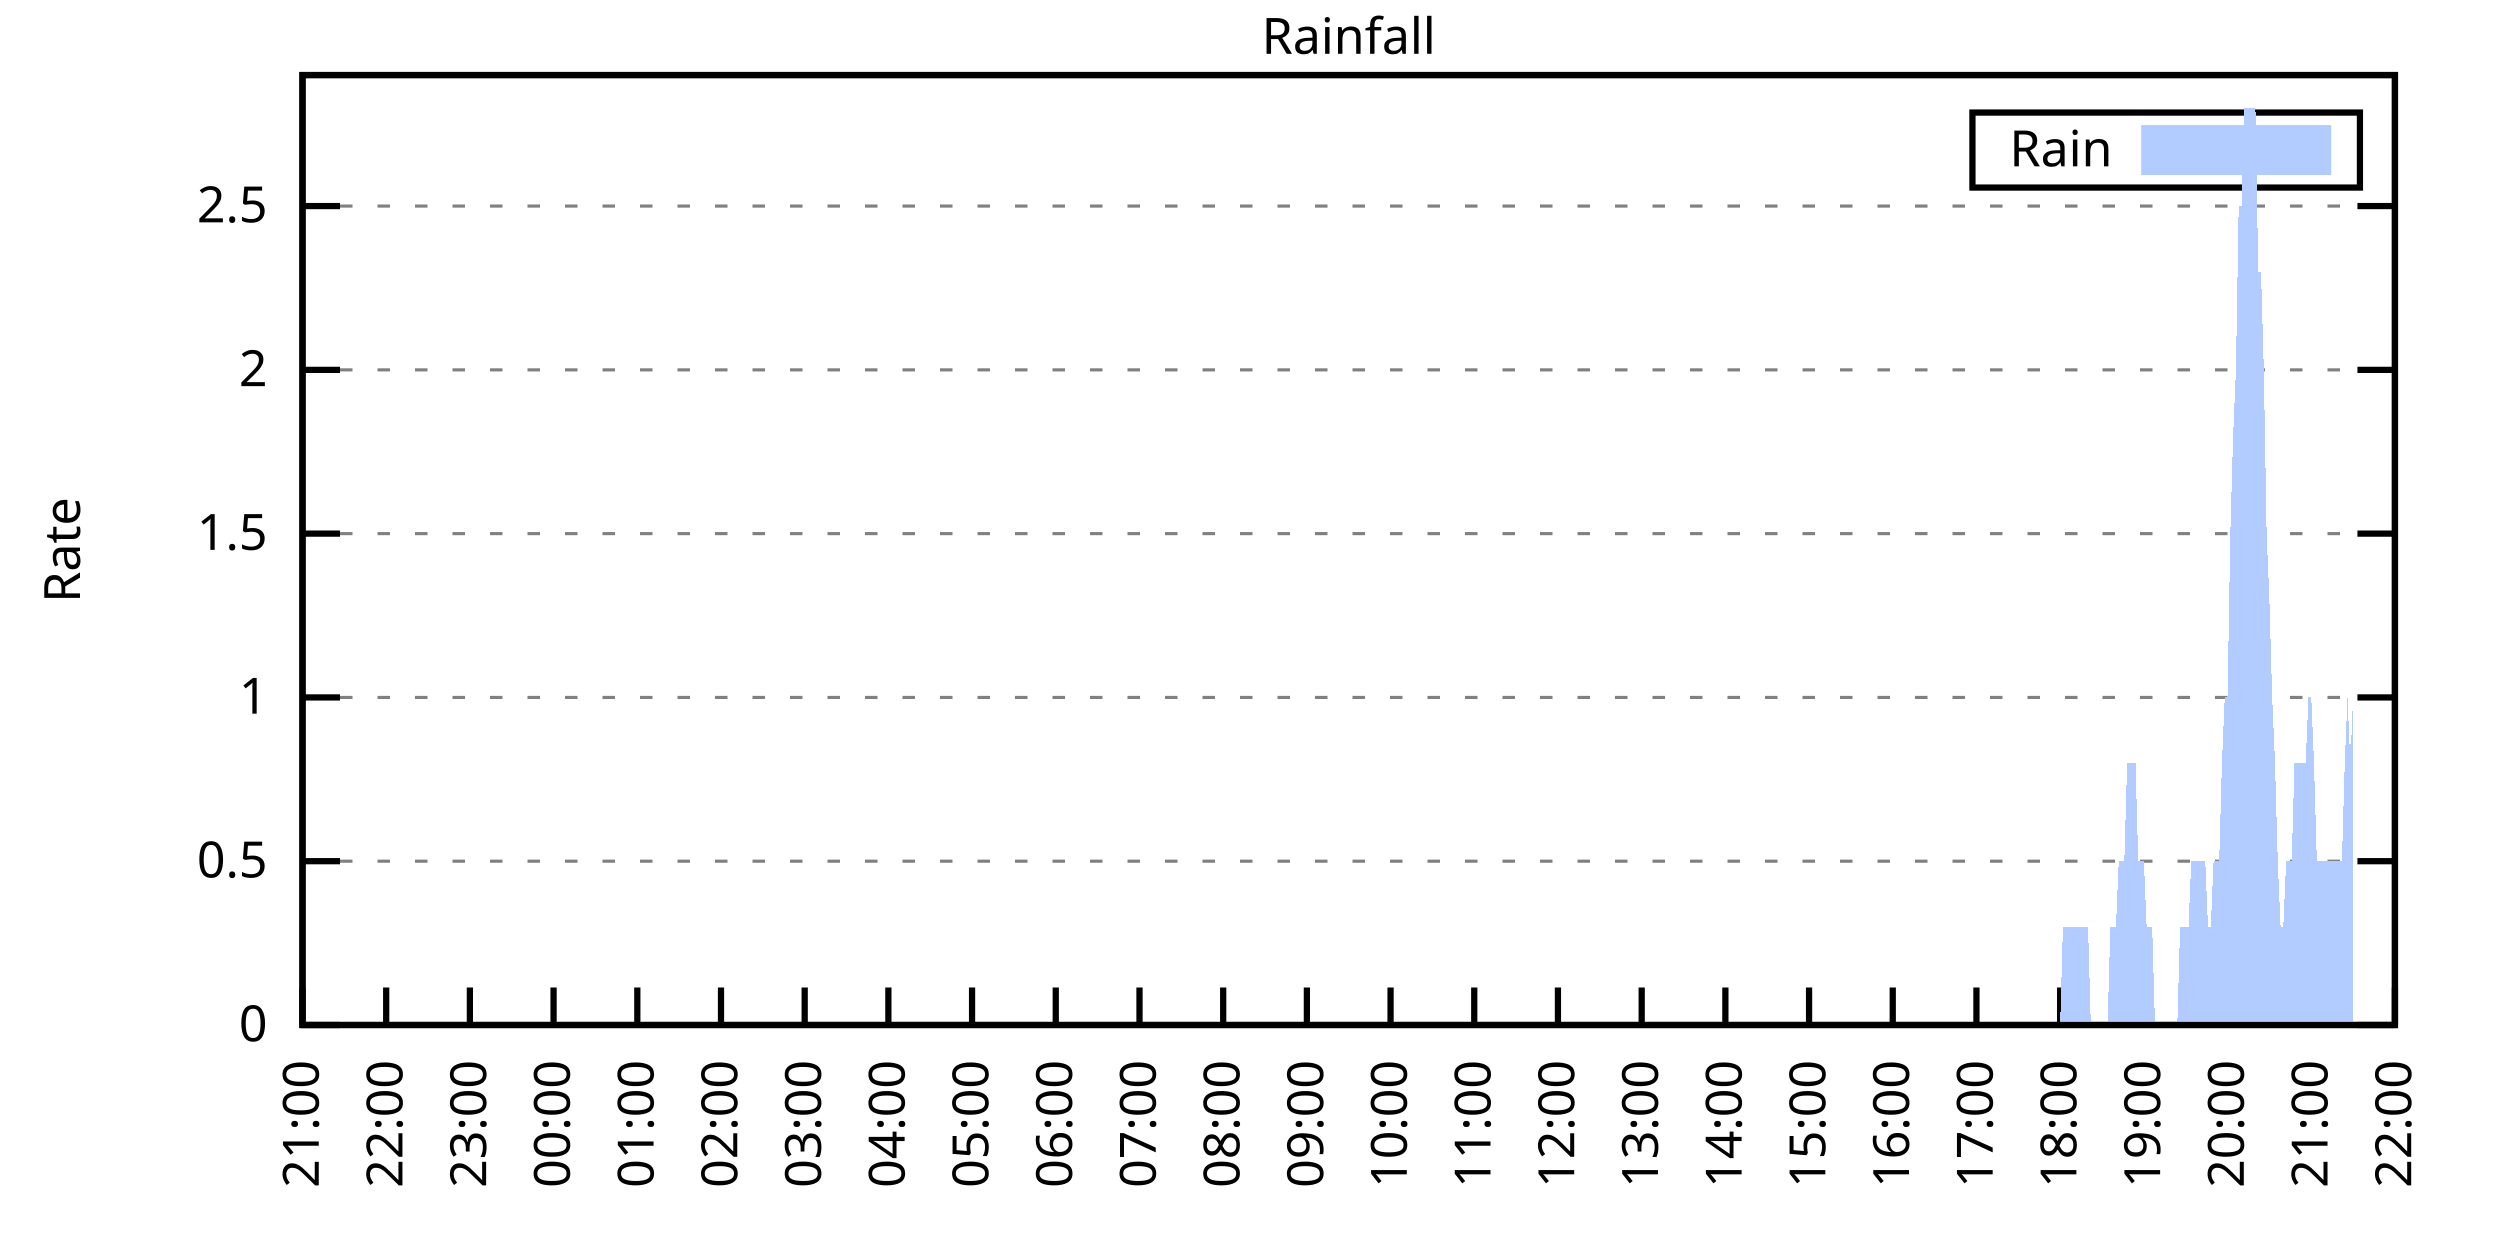
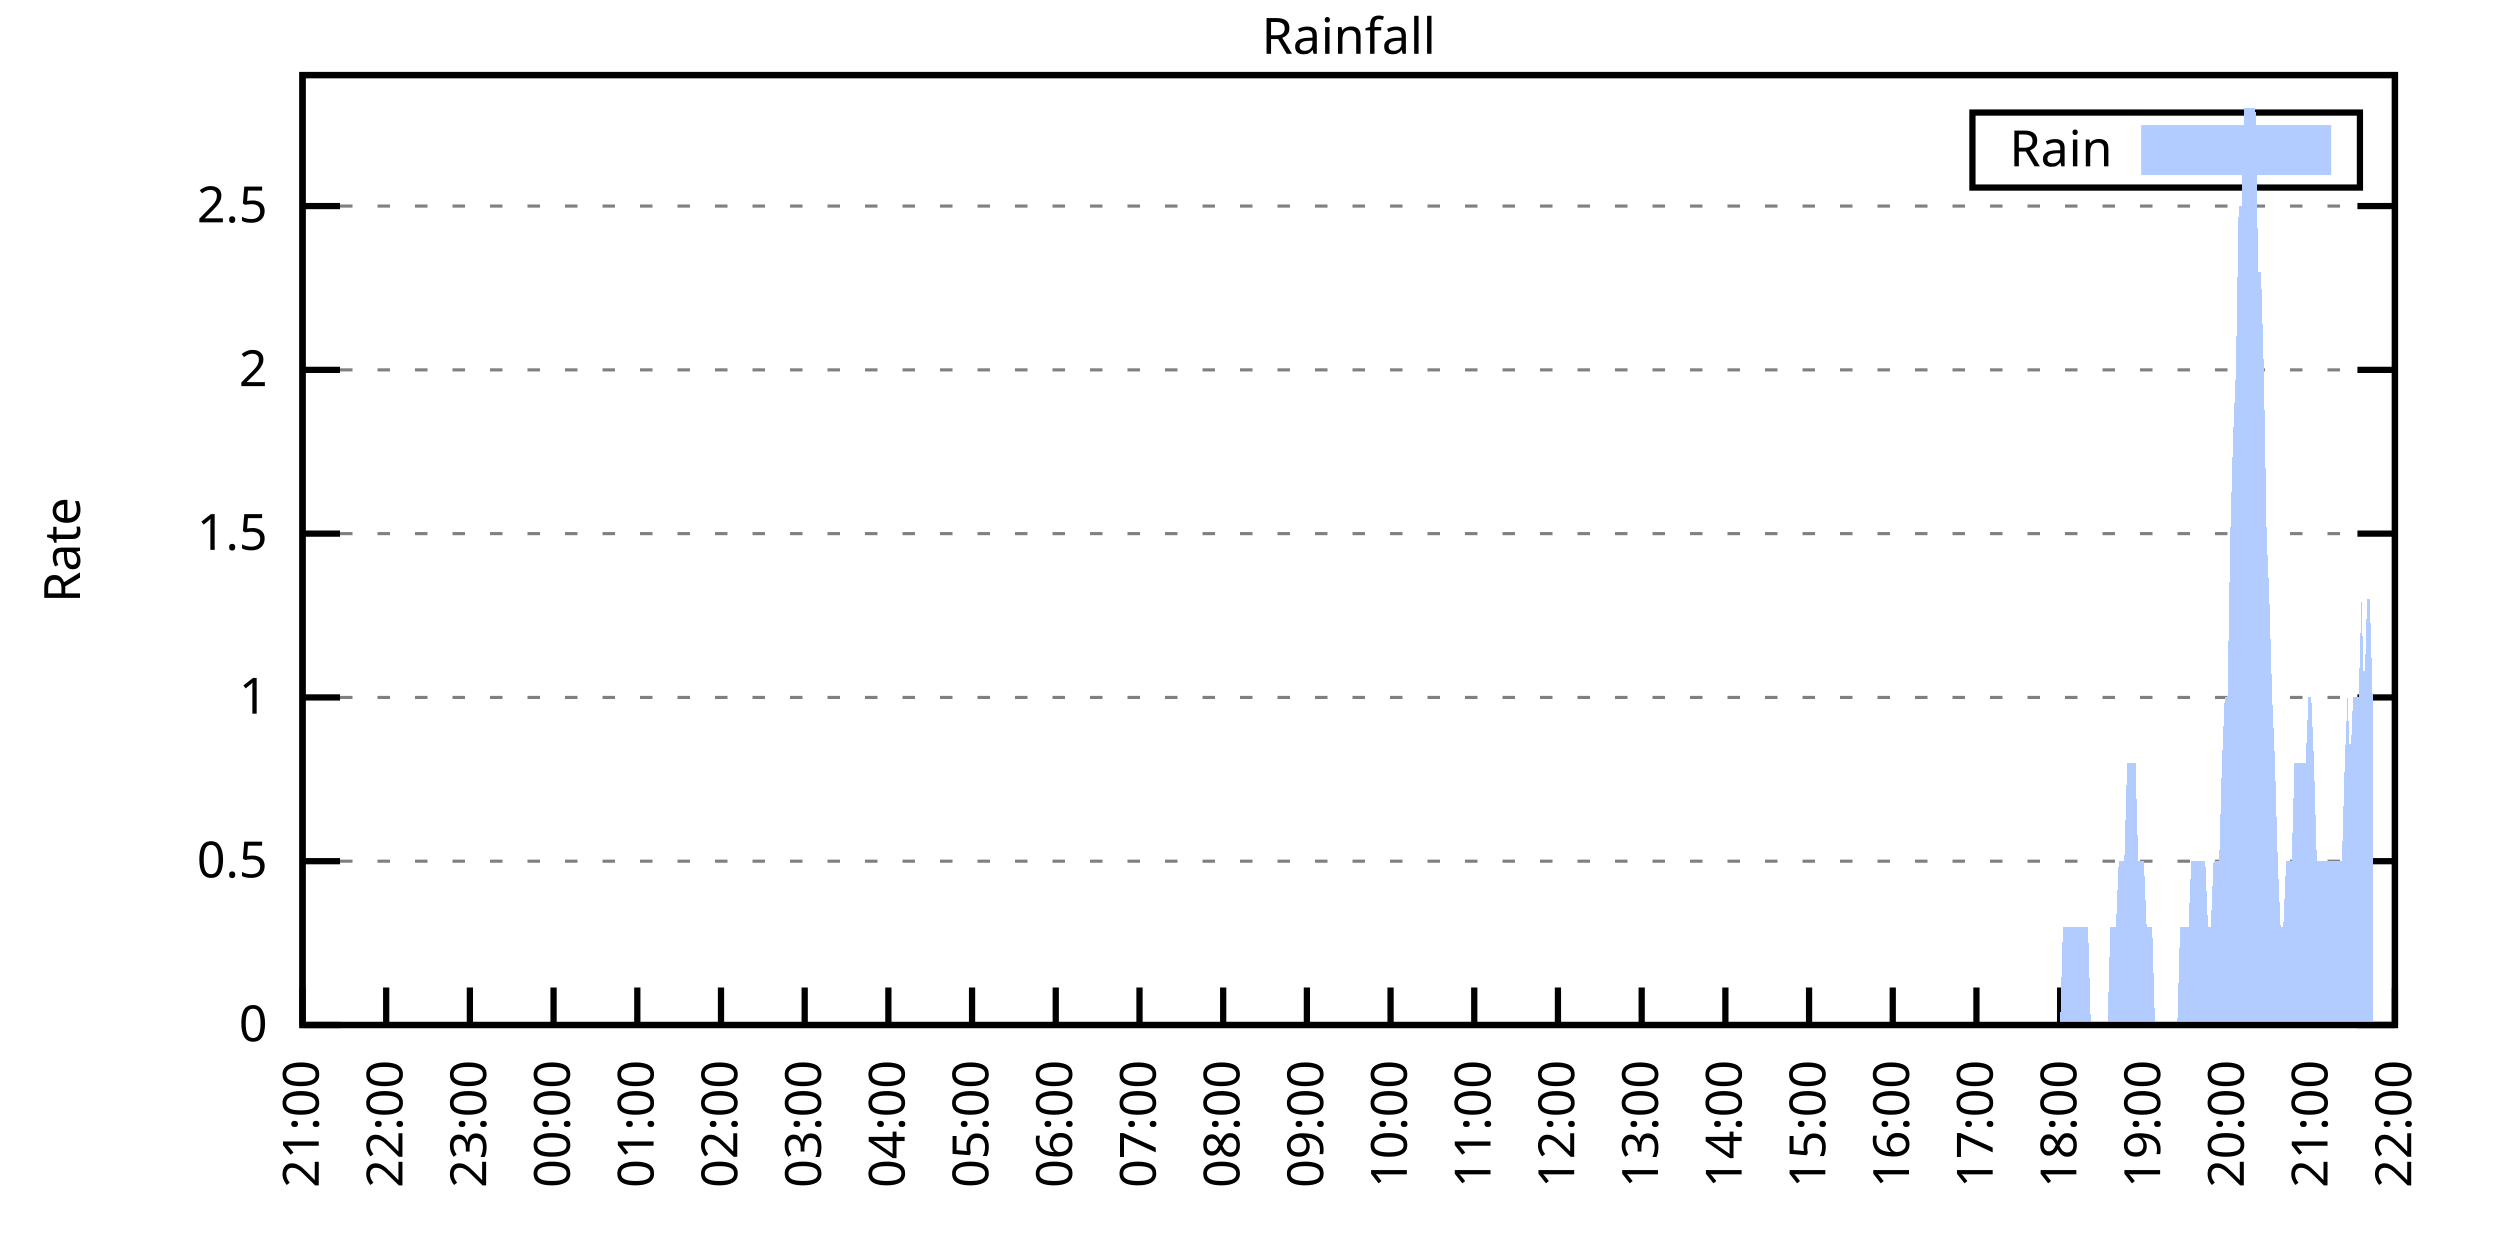
<svg xmlns="http://www.w3.org/2000/svg" xmlns:xlink="http://www.w3.org/1999/xlink" width="400" height="200" viewBox="0 0 400 200">
  <g id="gnuplot_canvas">
    <rect x="0" y="0" width="400" height="200" fill="none" />
    <defs>
      <circle id="gpDot" r="0.5" stroke-width="0.5" stroke="currentColor" />
      <path id="gpPt0" stroke-width="0.333" stroke="currentColor" d="M-1,0 h2 M0,-1 v2" />
      <path id="gpPt1" stroke-width="0.333" stroke="currentColor" d="M-1,-1 L1,1 M1,-1 L-1,1" />
      <path id="gpPt2" stroke-width="0.333" stroke="currentColor" d="M-1,0 L1,0 M0,-1 L0,1 M-1,-1 L1,1 M-1,1 L1,-1" />
      <rect id="gpPt3" stroke-width="0.333" stroke="currentColor" x="-1" y="-1" width="2" height="2" />
      <rect id="gpPt4" stroke-width="0.333" stroke="currentColor" fill="currentColor" x="-1" y="-1" width="2" height="2" />
      <circle id="gpPt5" stroke-width="0.333" stroke="currentColor" cx="0" cy="0" r="1" />
      <use xlink:href="#gpPt5" id="gpPt6" fill="currentColor" stroke="none" />
      <path id="gpPt7" stroke-width="0.333" stroke="currentColor" d="M0,-1.33 L-1.33,0.67 L1.33,0.67 z" />
      <use xlink:href="#gpPt7" id="gpPt8" fill="currentColor" stroke="none" />
      <use xlink:href="#gpPt7" id="gpPt9" stroke="currentColor" transform="rotate(180)" />
      <use xlink:href="#gpPt9" id="gpPt10" fill="currentColor" stroke="none" />
      <use xlink:href="#gpPt3" id="gpPt11" stroke="currentColor" transform="rotate(45)" />
      <use xlink:href="#gpPt11" id="gpPt12" fill="currentColor" stroke="none" />
      <path id="gpPt13" stroke-width="0.333" stroke="currentColor" d="M0,1.330 L1.265,0.411 L0.782,-1.067 L-0.782,-1.076 L-1.265,0.411 z" />
      <use xlink:href="#gpPt13" id="gpPt14" fill="currentColor" stroke="none" />
      <filter id="textbox" filterUnits="objectBoundingBox" x="0" y="0" height="1" width="1">
        <feFlood flood-color="white" flood-opacity="1" result="bgnd" />
        <feComposite in="SourceGraphic" in2="bgnd" operator="atop" />
      </filter>
      <filter id="greybox" filterUnits="objectBoundingBox" x="0" y="0" height="1" width="1">
        <feFlood flood-color="lightgrey" flood-opacity="1" result="grey" />
        <feComposite in="SourceGraphic" in2="grey" operator="atop" />
      </filter>
    </defs>
    <g fill="none" color="white" stroke="currentColor" stroke-width="1.00" stroke-linecap="butt" stroke-linejoin="miter">
</g>
    <g fill="none" color="black" stroke="currentColor" stroke-width="1.00" stroke-linecap="butt" stroke-linejoin="miter">
      <g stroke="none" shape-rendering="crispEdges">
        <polygon fill="rgb(255, 255, 255)" points="48.40,164.00 383.18,164.00 383.18,12.02 48.40,12.02 " />
      </g>
    </g>
    <g fill="none" color="black" stroke="currentColor" stroke-width="1.00" stroke-linecap="butt" stroke-linejoin="miter">
</g>
    <g fill="none" color="black" stroke="black" stroke-width="0.50" stroke-linecap="butt" stroke-linejoin="miter">
</g>
    <g fill="none" color="gray" stroke="currentColor" stroke-width="0.50" stroke-linecap="butt" stroke-linejoin="miter">
      <path stroke="gray" stroke-dasharray="2,4" class="gridline" d="M48.40,164.00 L383.19,164.00  " />
    </g>
    <g fill="none" color="gray" stroke="gray" stroke-width="1.00" stroke-linecap="butt" stroke-linejoin="miter">
</g>
    <g fill="none" color="black" stroke="currentColor" stroke-width="1.00" stroke-linecap="butt" stroke-linejoin="miter">
      <path stroke="black" d="M48.40,164.00 L54.40,164.00 M383.19,164.00 L377.19,164.00  " />
      <g transform="translate(42.80,166.60)" stroke="none" fill="black" font-family="Sans" font-size="8.00" text-anchor="end">
        <text>
          <tspan font-family="Sans"> 0</tspan>
        </text>
      </g>
    </g>
    <g fill="none" color="black" stroke="currentColor" stroke-width="1.00" stroke-linecap="butt" stroke-linejoin="miter">
</g>
    <g fill="none" color="black" stroke="black" stroke-width="0.50" stroke-linecap="butt" stroke-linejoin="miter">
</g>
    <g fill="none" color="gray" stroke="currentColor" stroke-width="0.50" stroke-linecap="butt" stroke-linejoin="miter">
      <path stroke="gray" stroke-dasharray="2,4" class="gridline" d="M48.40,137.79 L383.19,137.79  " />
    </g>
    <g fill="none" color="gray" stroke="gray" stroke-width="1.00" stroke-linecap="butt" stroke-linejoin="miter">
</g>
    <g fill="none" color="black" stroke="currentColor" stroke-width="1.00" stroke-linecap="butt" stroke-linejoin="miter">
      <path stroke="black" d="M48.40,137.79 L54.40,137.79 M383.19,137.79 L377.19,137.79  " />
      <g transform="translate(42.80,140.39)" stroke="none" fill="black" font-family="Sans" font-size="8.00" text-anchor="end">
        <text>
          <tspan font-family="Sans"> 0.5</tspan>
        </text>
      </g>
    </g>
    <g fill="none" color="black" stroke="currentColor" stroke-width="1.00" stroke-linecap="butt" stroke-linejoin="miter">
</g>
    <g fill="none" color="black" stroke="black" stroke-width="0.50" stroke-linecap="butt" stroke-linejoin="miter">
</g>
    <g fill="none" color="gray" stroke="currentColor" stroke-width="0.50" stroke-linecap="butt" stroke-linejoin="miter">
      <path stroke="gray" stroke-dasharray="2,4" class="gridline" d="M48.40,111.59 L383.19,111.59  " />
    </g>
    <g fill="none" color="gray" stroke="gray" stroke-width="1.00" stroke-linecap="butt" stroke-linejoin="miter">
</g>
    <g fill="none" color="black" stroke="currentColor" stroke-width="1.00" stroke-linecap="butt" stroke-linejoin="miter">
      <path stroke="black" d="M48.40,111.59 L54.40,111.59 M383.19,111.59 L377.19,111.59  " />
      <g transform="translate(42.80,114.19)" stroke="none" fill="black" font-family="Sans" font-size="8.00" text-anchor="end">
        <text>
          <tspan font-family="Sans"> 1</tspan>
        </text>
      </g>
    </g>
    <g fill="none" color="black" stroke="currentColor" stroke-width="1.00" stroke-linecap="butt" stroke-linejoin="miter">
</g>
    <g fill="none" color="black" stroke="black" stroke-width="0.50" stroke-linecap="butt" stroke-linejoin="miter">
</g>
    <g fill="none" color="gray" stroke="currentColor" stroke-width="0.50" stroke-linecap="butt" stroke-linejoin="miter">
      <path stroke="gray" stroke-dasharray="2,4" class="gridline" d="M48.40,85.38 L383.19,85.38  " />
    </g>
    <g fill="none" color="gray" stroke="gray" stroke-width="1.00" stroke-linecap="butt" stroke-linejoin="miter">
</g>
    <g fill="none" color="black" stroke="currentColor" stroke-width="1.00" stroke-linecap="butt" stroke-linejoin="miter">
      <path stroke="black" d="M48.40,85.38 L54.40,85.38 M383.19,85.38 L377.19,85.38  " />
      <g transform="translate(42.80,87.98)" stroke="none" fill="black" font-family="Sans" font-size="8.00" text-anchor="end">
        <text>
          <tspan font-family="Sans"> 1.5</tspan>
        </text>
      </g>
    </g>
    <g fill="none" color="black" stroke="currentColor" stroke-width="1.00" stroke-linecap="butt" stroke-linejoin="miter">
</g>
    <g fill="none" color="black" stroke="black" stroke-width="0.50" stroke-linecap="butt" stroke-linejoin="miter">
</g>
    <g fill="none" color="gray" stroke="currentColor" stroke-width="0.50" stroke-linecap="butt" stroke-linejoin="miter">
      <path stroke="gray" stroke-dasharray="2,4" class="gridline" d="M48.40,59.18 L383.19,59.18  " />
    </g>
    <g fill="none" color="gray" stroke="gray" stroke-width="1.00" stroke-linecap="butt" stroke-linejoin="miter">
</g>
    <g fill="none" color="black" stroke="currentColor" stroke-width="1.00" stroke-linecap="butt" stroke-linejoin="miter">
      <path stroke="black" d="M48.40,59.18 L54.40,59.18 M383.19,59.18 L377.19,59.18  " />
      <g transform="translate(42.80,61.78)" stroke="none" fill="black" font-family="Sans" font-size="8.00" text-anchor="end">
        <text>
          <tspan font-family="Sans"> 2</tspan>
        </text>
      </g>
    </g>
    <g fill="none" color="black" stroke="currentColor" stroke-width="1.00" stroke-linecap="butt" stroke-linejoin="miter">
</g>
    <g fill="none" color="black" stroke="black" stroke-width="0.50" stroke-linecap="butt" stroke-linejoin="miter">
</g>
    <g fill="none" color="gray" stroke="currentColor" stroke-width="0.50" stroke-linecap="butt" stroke-linejoin="miter">
      <path stroke="gray" stroke-dasharray="2,4" class="gridline" d="M48.40,32.97 L383.19,32.97  " />
    </g>
    <g fill="none" color="gray" stroke="gray" stroke-width="1.00" stroke-linecap="butt" stroke-linejoin="miter">
</g>
    <g fill="none" color="black" stroke="currentColor" stroke-width="1.00" stroke-linecap="butt" stroke-linejoin="miter">
      <path stroke="black" d="M48.40,32.97 L54.40,32.97 M383.19,32.97 L377.19,32.97  " />
      <g transform="translate(42.80,35.57)" stroke="none" fill="black" font-family="Sans" font-size="8.00" text-anchor="end">
        <text>
          <tspan font-family="Sans"> 2.5</tspan>
        </text>
      </g>
    </g>
    <g fill="none" color="black" stroke="currentColor" stroke-width="1.00" stroke-linecap="butt" stroke-linejoin="miter">
      <path stroke="black" d="M48.40,164.00 L48.40,158.00  " />
      <g transform="translate(51.00,169.60) rotate(270.00)" stroke="none" fill="black" font-family="Sans" font-size="8.00" text-anchor="end">
        <text>
          <tspan font-family="Sans">21:00</tspan>
        </text>
      </g>
    </g>
    <g fill="none" color="black" stroke="currentColor" stroke-width="1.00" stroke-linecap="butt" stroke-linejoin="miter">
      <path stroke="black" d="M61.79,164.00 L61.79,158.00  " />
      <g transform="translate(64.39,169.60) rotate(270.00)" stroke="none" fill="black" font-family="Sans" font-size="8.00" text-anchor="end">
        <text>
          <tspan font-family="Sans">22:00</tspan>
        </text>
      </g>
    </g>
    <g fill="none" color="black" stroke="currentColor" stroke-width="1.00" stroke-linecap="butt" stroke-linejoin="miter">
      <path stroke="black" d="M75.18,164.00 L75.18,158.00  " />
      <g transform="translate(77.78,169.60) rotate(270.00)" stroke="none" fill="black" font-family="Sans" font-size="8.00" text-anchor="end">
        <text>
          <tspan font-family="Sans">23:00</tspan>
        </text>
      </g>
    </g>
    <g fill="none" color="black" stroke="currentColor" stroke-width="1.00" stroke-linecap="butt" stroke-linejoin="miter">
      <path stroke="black" d="M88.57,164.00 L88.57,158.00  " />
      <g transform="translate(91.17,169.60) rotate(270.00)" stroke="none" fill="black" font-family="Sans" font-size="8.00" text-anchor="end">
        <text>
          <tspan font-family="Sans">00:00</tspan>
        </text>
      </g>
    </g>
    <g fill="none" color="black" stroke="currentColor" stroke-width="1.00" stroke-linecap="butt" stroke-linejoin="miter">
      <path stroke="black" d="M101.97,164.00 L101.97,158.00  " />
      <g transform="translate(104.57,169.60) rotate(270.00)" stroke="none" fill="black" font-family="Sans" font-size="8.00" text-anchor="end">
        <text>
          <tspan font-family="Sans">01:00</tspan>
        </text>
      </g>
    </g>
    <g fill="none" color="black" stroke="currentColor" stroke-width="1.00" stroke-linecap="butt" stroke-linejoin="miter">
      <path stroke="black" d="M115.36,164.00 L115.36,158.00  " />
      <g transform="translate(117.96,169.60) rotate(270.00)" stroke="none" fill="black" font-family="Sans" font-size="8.00" text-anchor="end">
        <text>
          <tspan font-family="Sans">02:00</tspan>
        </text>
      </g>
    </g>
    <g fill="none" color="black" stroke="currentColor" stroke-width="1.00" stroke-linecap="butt" stroke-linejoin="miter">
      <path stroke="black" d="M128.75,164.00 L128.75,158.00  " />
      <g transform="translate(131.35,169.60) rotate(270.00)" stroke="none" fill="black" font-family="Sans" font-size="8.00" text-anchor="end">
        <text>
          <tspan font-family="Sans">03:00</tspan>
        </text>
      </g>
    </g>
    <g fill="none" color="black" stroke="currentColor" stroke-width="1.00" stroke-linecap="butt" stroke-linejoin="miter">
      <path stroke="black" d="M142.14,164.00 L142.14,158.00  " />
      <g transform="translate(144.74,169.60) rotate(270.00)" stroke="none" fill="black" font-family="Sans" font-size="8.00" text-anchor="end">
        <text>
          <tspan font-family="Sans">04:00</tspan>
        </text>
      </g>
    </g>
    <g fill="none" color="black" stroke="currentColor" stroke-width="1.00" stroke-linecap="butt" stroke-linejoin="miter">
      <path stroke="black" d="M155.53,164.00 L155.53,158.00  " />
      <g transform="translate(158.13,169.60) rotate(270.00)" stroke="none" fill="black" font-family="Sans" font-size="8.00" text-anchor="end">
        <text>
          <tspan font-family="Sans">05:00</tspan>
        </text>
      </g>
    </g>
    <g fill="none" color="black" stroke="currentColor" stroke-width="1.00" stroke-linecap="butt" stroke-linejoin="miter">
      <path stroke="black" d="M168.92,164.00 L168.92,158.00  " />
      <g transform="translate(171.52,169.60) rotate(270.00)" stroke="none" fill="black" font-family="Sans" font-size="8.00" text-anchor="end">
        <text>
          <tspan font-family="Sans">06:00</tspan>
        </text>
      </g>
    </g>
    <g fill="none" color="black" stroke="currentColor" stroke-width="1.00" stroke-linecap="butt" stroke-linejoin="miter">
      <path stroke="black" d="M182.32,164.00 L182.32,158.00  " />
      <g transform="translate(184.92,169.60) rotate(270.00)" stroke="none" fill="black" font-family="Sans" font-size="8.00" text-anchor="end">
        <text>
          <tspan font-family="Sans">07:00</tspan>
        </text>
      </g>
    </g>
    <g fill="none" color="black" stroke="currentColor" stroke-width="1.00" stroke-linecap="butt" stroke-linejoin="miter">
      <path stroke="black" d="M195.71,164.00 L195.71,158.00  " />
      <g transform="translate(198.31,169.60) rotate(270.00)" stroke="none" fill="black" font-family="Sans" font-size="8.00" text-anchor="end">
        <text>
          <tspan font-family="Sans">08:00</tspan>
        </text>
      </g>
    </g>
    <g fill="none" color="black" stroke="currentColor" stroke-width="1.00" stroke-linecap="butt" stroke-linejoin="miter">
      <path stroke="black" d="M209.10,164.00 L209.10,158.00  " />
      <g transform="translate(211.70,169.60) rotate(270.00)" stroke="none" fill="black" font-family="Sans" font-size="8.00" text-anchor="end">
        <text>
          <tspan font-family="Sans">09:00</tspan>
        </text>
      </g>
    </g>
    <g fill="none" color="black" stroke="currentColor" stroke-width="1.00" stroke-linecap="butt" stroke-linejoin="miter">
      <path stroke="black" d="M222.49,164.00 L222.49,158.00  " />
      <g transform="translate(225.09,169.60) rotate(270.00)" stroke="none" fill="black" font-family="Sans" font-size="8.00" text-anchor="end">
        <text>
          <tspan font-family="Sans">10:00</tspan>
        </text>
      </g>
    </g>
    <g fill="none" color="black" stroke="currentColor" stroke-width="1.00" stroke-linecap="butt" stroke-linejoin="miter">
      <path stroke="black" d="M235.88,164.00 L235.88,158.00  " />
      <g transform="translate(238.48,169.60) rotate(270.00)" stroke="none" fill="black" font-family="Sans" font-size="8.00" text-anchor="end">
        <text>
          <tspan font-family="Sans">11:00</tspan>
        </text>
      </g>
    </g>
    <g fill="none" color="black" stroke="currentColor" stroke-width="1.00" stroke-linecap="butt" stroke-linejoin="miter">
      <path stroke="black" d="M249.27,164.00 L249.27,158.00  " />
      <g transform="translate(251.87,169.60) rotate(270.00)" stroke="none" fill="black" font-family="Sans" font-size="8.00" text-anchor="end">
        <text>
          <tspan font-family="Sans">12:00</tspan>
        </text>
      </g>
    </g>
    <g fill="none" color="black" stroke="currentColor" stroke-width="1.00" stroke-linecap="butt" stroke-linejoin="miter">
      <path stroke="black" d="M262.67,164.00 L262.67,158.00  " />
      <g transform="translate(265.27,169.60) rotate(270.00)" stroke="none" fill="black" font-family="Sans" font-size="8.00" text-anchor="end">
        <text>
          <tspan font-family="Sans">13:00</tspan>
        </text>
      </g>
    </g>
    <g fill="none" color="black" stroke="currentColor" stroke-width="1.00" stroke-linecap="butt" stroke-linejoin="miter">
      <path stroke="black" d="M276.06,164.00 L276.06,158.00  " />
      <g transform="translate(278.66,169.60) rotate(270.00)" stroke="none" fill="black" font-family="Sans" font-size="8.00" text-anchor="end">
        <text>
          <tspan font-family="Sans">14:00</tspan>
        </text>
      </g>
    </g>
    <g fill="none" color="black" stroke="currentColor" stroke-width="1.00" stroke-linecap="butt" stroke-linejoin="miter">
      <path stroke="black" d="M289.45,164.00 L289.45,158.00  " />
      <g transform="translate(292.05,169.60) rotate(270.00)" stroke="none" fill="black" font-family="Sans" font-size="8.00" text-anchor="end">
        <text>
          <tspan font-family="Sans">15:00</tspan>
        </text>
      </g>
    </g>
    <g fill="none" color="black" stroke="currentColor" stroke-width="1.00" stroke-linecap="butt" stroke-linejoin="miter">
      <path stroke="black" d="M302.84,164.00 L302.84,158.00  " />
      <g transform="translate(305.44,169.60) rotate(270.00)" stroke="none" fill="black" font-family="Sans" font-size="8.00" text-anchor="end">
        <text>
          <tspan font-family="Sans">16:00</tspan>
        </text>
      </g>
    </g>
    <g fill="none" color="black" stroke="currentColor" stroke-width="1.00" stroke-linecap="butt" stroke-linejoin="miter">
      <path stroke="black" d="M316.23,164.00 L316.23,158.00  " />
      <g transform="translate(318.83,169.60) rotate(270.00)" stroke="none" fill="black" font-family="Sans" font-size="8.00" text-anchor="end">
        <text>
          <tspan font-family="Sans">17:00</tspan>
        </text>
      </g>
    </g>
    <g fill="none" color="black" stroke="currentColor" stroke-width="1.00" stroke-linecap="butt" stroke-linejoin="miter">
      <path stroke="black" d="M329.62,164.00 L329.62,158.00  " />
      <g transform="translate(332.22,169.60) rotate(270.00)" stroke="none" fill="black" font-family="Sans" font-size="8.00" text-anchor="end">
        <text>
          <tspan font-family="Sans">18:00</tspan>
        </text>
      </g>
    </g>
    <g fill="none" color="black" stroke="currentColor" stroke-width="1.00" stroke-linecap="butt" stroke-linejoin="miter">
      <path stroke="black" d="M343.02,164.00 L343.02,158.00  " />
      <g transform="translate(345.62,169.60) rotate(270.00)" stroke="none" fill="black" font-family="Sans" font-size="8.00" text-anchor="end">
        <text>
          <tspan font-family="Sans">19:00</tspan>
        </text>
      </g>
    </g>
    <g fill="none" color="black" stroke="currentColor" stroke-width="1.00" stroke-linecap="butt" stroke-linejoin="miter">
      <path stroke="black" d="M356.41,164.00 L356.41,158.00  " />
      <g transform="translate(359.01,169.60) rotate(270.00)" stroke="none" fill="black" font-family="Sans" font-size="8.00" text-anchor="end">
        <text>
          <tspan font-family="Sans">20:00</tspan>
        </text>
      </g>
    </g>
    <g fill="none" color="black" stroke="currentColor" stroke-width="1.00" stroke-linecap="butt" stroke-linejoin="miter">
      <path stroke="black" d="M369.80,164.00 L369.80,158.00  " />
      <g transform="translate(372.40,169.60) rotate(270.00)" stroke="none" fill="black" font-family="Sans" font-size="8.00" text-anchor="end">
        <text>
          <tspan font-family="Sans">21:00</tspan>
        </text>
      </g>
    </g>
    <g fill="none" color="black" stroke="currentColor" stroke-width="1.00" stroke-linecap="butt" stroke-linejoin="miter">
      <path stroke="black" d="M383.19,164.00 L383.19,158.00  " />
      <g transform="translate(385.79,169.60) rotate(270.00)" stroke="none" fill="black" font-family="Sans" font-size="8.00" text-anchor="end">
        <text>
          <tspan font-family="Sans">22:00</tspan>
        </text>
      </g>
    </g>
    <g fill="none" color="black" stroke="currentColor" stroke-width="1.00" stroke-linecap="butt" stroke-linejoin="miter">
</g>
    <g fill="none" color="black" stroke="currentColor" stroke-width="1.00" stroke-linecap="butt" stroke-linejoin="miter">
      <path stroke="black" d="M48.40,12.01 L48.40,164.00 L383.19,164.00 L383.19,12.01 L48.40,12.01 Z  " />
    </g>
    <g fill="none" color="black" stroke="currentColor" stroke-width="1.00" stroke-linecap="butt" stroke-linejoin="miter">
</g>
    <g fill="none" color="black" stroke="currentColor" stroke-width="1.00" stroke-linecap="butt" stroke-linejoin="miter">
      <path stroke="black" d="M315.59,30.01 L315.59,18.01 L377.59,18.01 L377.59,30.01 L315.59,30.01 Z  " />
    </g>
    <g id="Rainfall_plot_1">
      <g fill="none" color="white" stroke="black" stroke-width="2.00" stroke-linecap="butt" stroke-linejoin="miter">
</g>
      <g fill="none" color="black" stroke="currentColor" stroke-width="2.00" stroke-linecap="butt" stroke-linejoin="miter">
        <g transform="translate(337.99,26.61)" stroke="none" fill="black" font-family="Sans" font-size="8.00" text-anchor="end">
          <text>
            <tspan font-family="Sans">Rain</tspan>
          </text>
        </g>
      </g>
      <g fill="none" color="black" stroke="currentColor" stroke-width="2.00" stroke-linecap="butt" stroke-linejoin="miter">
        <g stroke="none" shape-rendering="crispEdges">
          <polygon fill="rgb(178, 204, 255)" points="343.59,27.01 371.99,27.01 371.99,21.01 343.59,21.01 " />
        </g>
        <path stroke="rgb(178, 204, 255)" d="M343.59,27.01 L371.99,27.01 L371.99,21.01 L343.59,21.01 L343.59,27.01 Z  " />
      </g>
      <g fill="none" color="black" stroke="currentColor" stroke-width="2.00" stroke-linecap="butt" stroke-linejoin="miter">
        <g stroke="none" shape-rendering="crispEdges">
-           <polygon fill="rgb(178, 204, 255)" points="55.54,164.00 55.99,164.00 56.43,164.00 56.88,164.00 57.33,164.00 57.77,164.00 58.22,164.00 58.67,164.00 59.11,164.00 59.56,164.00 60.01,164.00 60.45,164.00 60.90,164.00 61.35,164.00 61.79,164.00 62.24,164.00 62.68,164.00 63.13,164.00 63.58,164.00 64.02,164.00 64.47,164.00 64.92,164.00 65.36,164.00 65.81,164.00 66.26,164.00 66.70,164.00 67.15,164.00 67.59,164.00 68.04,164.00 68.49,164.00 68.93,164.00 69.38,164.00 69.83,164.00 70.27,164.00 70.72,164.00 71.17,164.00 71.61,164.00 72.06,164.00 72.50,164.00 72.95,164.00 73.40,164.00 73.84,164.00 74.29,164.00 74.74,164.00 75.18,164.00 75.63,164.00 76.08,164.00 76.52,164.00 76.97,164.00 77.42,164.00 77.86,164.00 78.31,164.00 78.75,164.00 79.20,164.00 79.65,164.00 80.09,164.00 80.54,164.00 80.99,164.00 81.43,164.00 81.88,164.00 82.33,164.00 82.77,164.00 83.22,164.00 83.66,164.00 84.11,164.00 84.56,164.00 85.00,164.00 85.45,164.00 85.90,164.00 86.34,164.00 86.79,164.00 87.24,164.00 87.68,164.00 88.13,164.00 88.57,164.00 89.02,164.00 89.47,164.00 89.91,164.00 90.36,164.00 90.81,164.00 91.25,164.00 91.70,164.00 92.15,164.00 92.59,164.00 93.04,164.00 93.49,164.00 93.93,164.00 94.38,164.00 94.82,164.00 95.27,164.00 95.72,164.00 96.16,164.00 96.61,164.00 97.06,164.00 97.50,164.00 97.95,164.00 98.40,164.00 98.84,164.00 99.29,164.00 99.73,164.00 100.18,164.00 100.63,164.00 101.07,164.00 101.52,164.00 101.97,164.00 102.41,164.00 102.86,164.00 103.31,164.00 103.75,164.00 104.20,164.00 104.64,164.00 105.09,164.00 105.54,164.00 105.98,164.00 106.43,164.00 106.88,164.00 107.32,164.00 107.77,164.00 108.22,164.00 108.66,164.00 109.11,164.00 109.55,164.00 110.00,164.00 110.45,164.00 110.89,164.00 111.34,164.00 111.79,164.00 112.23,164.00 112.68,164.00 113.13,164.00 113.57,164.00 114.02,164.00 114.47,164.00 114.91,164.00 115.36,164.00 115.80,164.00 116.25,164.00 116.70,164.00 117.14,164.00 117.59,164.00 118.04,164.00 118.48,164.00 118.93,164.00 119.38,164.00 119.82,164.00 120.27,164.00 120.71,164.00 121.16,164.00 121.61,164.00 122.05,164.00 122.50,164.00 122.95,164.00 123.39,164.00 123.84,164.00 124.29,164.00 124.73,164.00 125.18,164.00 125.62,164.00 126.07,164.00 126.52,164.00 126.96,164.00 127.41,164.00 127.86,164.00 128.30,164.00 128.75,164.00 129.20,164.00 129.64,164.00 130.09,164.00 130.54,164.00 130.98,164.00 131.43,164.00 131.87,164.00 132.32,164.00 132.77,164.00 133.21,164.00 133.66,164.00 134.11,164.00 134.55,164.00 135.00,164.00 135.45,164.00 135.89,164.00 136.34,164.00 136.78,164.00 137.23,164.00 137.68,164.00 138.12,164.00 138.57,164.00 139.02,164.00 139.46,164.00 139.91,164.00 140.36,164.00 140.80,164.00 141.25,164.00 141.69,164.00 142.14,164.00 142.59,164.00 143.03,164.00 143.48,164.00 143.93,164.00 144.37,164.00 144.82,164.00 145.27,164.00 145.71,164.00 146.16,164.00 146.61,164.00 147.05,164.00 147.50,164.00 147.94,164.00 148.39,164.00 148.84,164.00 149.28,164.00 149.73,164.00 150.18,164.00 150.62,164.00 151.07,164.00 151.52,164.00 151.96,164.00 152.41,164.00 152.85,164.00 153.30,164.00 153.75,164.00 154.19,164.00 154.64,164.00 155.09,164.00 155.53,164.00 155.98,164.00 156.43,164.00 156.87,164.00 157.32,164.00 157.76,164.00 158.21,164.00 158.66,164.00 159.10,164.00 159.55,164.00 160.00,164.00 160.44,164.00 160.89,164.00 161.34,164.00 161.78,164.00 162.23,164.00 162.67,164.00 163.12,164.00 163.57,164.00 164.01,164.00 164.46,164.00 164.91,164.00 165.35,164.00 165.80,164.00 166.25,164.00 166.69,164.00 167.14,164.00 167.59,164.00 168.03,164.00 168.48,164.00 168.92,164.00 169.37,164.00 169.82,164.00 170.26,164.00 170.71,164.00 171.16,164.00 171.60,164.00 172.05,164.00 172.50,164.00 172.94,164.00 173.39,164.00 173.83,164.00 174.28,164.00 174.73,164.00 175.17,164.00 175.62,164.00 176.07,164.00 176.51,164.00 176.96,164.00 177.41,164.00 177.85,164.00 178.30,164.00 178.74,164.00 179.19,164.00 179.64,164.00 180.08,164.00 180.53,164.00 180.98,164.00 181.42,164.00 181.87,164.00 182.32,164.00 182.76,164.00 183.21,164.00 183.66,164.00 184.10,164.00 184.55,164.00 184.99,164.00 185.44,164.00 185.89,164.00 186.33,164.00 186.78,164.00 187.23,164.00 187.67,164.00 188.12,164.00 188.57,164.00 189.01,164.00 189.46,164.00 189.90,164.00 190.35,164.00 190.80,164.00 191.24,164.00 191.69,164.00 192.14,164.00 192.58,164.00 193.03,164.00 193.48,164.00 193.92,164.00 194.37,164.00 194.81,164.00 195.26,164.00 195.71,164.00 196.15,164.00 196.60,164.00 197.05,164.00 197.49,164.00 197.94,164.00 198.39,164.00 198.83,164.00 199.28,164.00 199.73,164.00 200.17,164.00 200.62,164.00 201.06,164.00 201.51,164.00 201.96,164.00 202.40,164.00 202.85,164.00 203.30,164.00 203.74,164.00 204.19,164.00 204.64,164.00 205.08,164.00 205.53,164.00 205.97,164.00 206.42,164.00 206.87,164.00 207.31,164.00 207.76,164.00 208.21,164.00 208.65,164.00 209.10,164.00 209.55,164.00 209.99,164.00 210.44,164.00 210.88,164.00 211.33,164.00 211.78,164.00 212.22,164.00 212.67,164.00 213.12,164.00 213.56,164.00 214.01,164.00 214.46,164.00 214.90,164.00 215.35,164.00 215.80,164.00 216.24,164.00 216.69,164.00 217.13,164.00 217.58,164.00 218.03,164.00 218.47,164.00 218.92,164.00 219.37,164.00 219.81,164.00 220.26,164.00 220.71,164.00 221.15,164.00 221.60,164.00 222.04,164.00 222.49,164.00 222.94,164.00 223.38,164.00 223.83,164.00 224.28,164.00 224.72,164.00 225.17,164.00 225.62,164.00 226.06,164.00 226.51,164.00 226.95,164.00 227.40,164.00 227.85,164.00 228.29,164.00 228.74,164.00 229.19,164.00 229.63,164.00 230.08,164.00 230.53,164.00 230.97,164.00 231.42,164.00 231.86,164.00 232.31,164.00 232.76,164.00 233.20,164.00 233.65,164.00 234.10,164.00 234.54,164.00 234.99,164.00 235.44,164.00 235.88,164.00 236.33,164.00 236.78,164.00 237.22,164.00 237.67,164.00 238.11,164.00 238.56,164.00 239.01,164.00 239.45,164.00 239.90,164.00 240.35,164.00 240.79,164.00 241.24,164.00 241.69,164.00 242.13,164.00 242.58,164.00 243.02,164.00 243.47,164.00 243.92,164.00 244.36,164.00 244.81,164.00 245.26,164.00 245.70,164.00 246.15,164.00 246.60,164.00 247.04,164.00 247.49,164.00 247.93,164.00 248.38,164.00 248.83,164.00 249.27,164.00 249.72,164.00 250.17,164.00 250.61,164.00 251.06,164.00 251.51,164.00 251.95,164.00 252.40,164.00 252.85,164.00 253.29,164.00 253.74,164.00 254.18,164.00 254.63,164.00 255.08,164.00 255.52,164.00 255.97,164.00 256.42,164.00 256.86,164.00 257.31,164.00 257.76,164.00 258.20,164.00 258.65,164.00 259.09,164.00 259.54,164.00 259.99,164.00 260.43,164.00 260.88,164.00 261.33,164.00 261.77,164.00 262.22,164.00 262.67,164.00 263.11,164.00 263.56,164.00 264.00,164.00 264.45,164.00 264.90,164.00 265.34,164.00 265.79,164.00 266.24,164.00 266.68,164.00 267.13,164.00 267.58,164.00 268.02,164.00 268.47,164.00 268.92,164.00 269.36,164.00 269.81,164.00 270.25,164.00 270.70,164.00 271.15,164.00 271.59,164.00 272.04,164.00 272.49,164.00 272.93,164.00 273.38,164.00 273.83,164.00 274.27,164.00 274.72,164.00 275.16,164.00 275.61,164.00 276.06,164.00 276.50,164.00 276.95,164.00 277.40,164.00 277.84,164.00 278.29,164.00 278.74,164.00 279.18,164.00 279.63,164.00 280.07,164.00 280.52,164.00 280.97,164.00 281.41,164.00 281.86,164.00 282.31,164.00 282.75,164.00 283.20,164.00 283.65,164.00 284.09,164.00 284.54,164.00 284.98,164.00 285.43,164.00 285.88,164.00 286.32,164.00 286.77,164.00 287.22,164.00 287.66,164.00 288.11,164.00 288.56,164.00 289.00,164.00 289.45,164.00 289.90,164.00 290.34,164.00 290.79,164.00 291.23,164.00 291.68,164.00 292.13,164.00 292.57,164.00 293.02,164.00 293.47,164.00 293.91,164.00 294.36,164.00 294.81,164.00 295.25,164.00 295.70,164.00 296.14,164.00 296.59,164.00 297.04,164.00 297.48,164.00 297.93,164.00 298.38,164.00 298.82,164.00 299.27,164.00 299.72,164.00 300.16,164.00 300.61,164.00 301.05,164.00 301.50,164.00 301.95,164.00 302.39,164.00 302.84,164.00 303.29,164.00 303.73,164.00 304.18,164.00 304.63,164.00 305.07,164.00 305.52,164.00 305.97,164.00 306.41,164.00 306.86,164.00 307.30,164.00 307.75,164.00 308.20,164.00 308.64,164.00 309.09,164.00 309.54,164.00 309.98,164.00 310.43,164.00 310.88,164.00 311.32,164.00 311.77,164.00 312.21,164.00 312.66,164.00 313.11,164.00 313.55,164.00 314.00,164.00 314.45,164.00 314.89,164.00 315.34,164.00 315.79,164.00 316.23,164.00 316.68,164.00 317.12,164.00 317.57,164.00 318.02,164.00 318.46,164.00 318.91,164.00 319.36,164.00 319.80,164.00 320.25,164.00 320.70,164.00 321.14,164.00 321.59,164.00 322.04,164.00 322.48,164.00 322.93,164.00 323.37,164.00 323.82,164.00 324.27,164.00 324.71,164.00 325.16,164.00 325.61,164.00 326.05,164.00 326.50,164.00 326.95,164.00 327.39,164.00 327.84,164.00 328.28,164.00 328.73,164.00 329.18,164.00 329.62,164.00 330.07,148.28 330.52,148.28 330.96,148.28 331.41,148.28 331.86,148.28 332.30,148.28 332.75,148.28 333.19,148.28 333.64,148.28 334.09,148.28 334.53,164.00 334.98,164.00 335.43,164.00 335.87,164.00 336.32,164.00 336.77,164.00 337.21,164.00 337.66,148.28 338.10,148.28 338.55,148.28 339.00,137.79 339.44,137.79 339.89,137.79 340.34,122.07 340.78,122.07 341.23,122.07 341.68,122.07 342.12,137.79 342.57,137.79 343.02,137.79 343.46,148.28 343.91,148.28 344.35,148.28 344.80,164.00 345.25,164.00 345.69,164.00 346.14,164.00 346.59,164.00 347.03,164.00 347.48,164.00 347.93,164.00 348.37,164.00 348.82,148.28 349.26,148.28 349.71,148.28 350.16,148.28 350.60,137.79 351.05,137.79 351.50,137.79 351.94,137.79 352.39,137.79 352.84,137.79 353.28,148.28 353.73,148.28 354.17,137.79 354.62,137.79 355.07,137.79 355.51,122.07 355.96,111.59 356.41,111.59 356.85,85.38 357.30,69.66 357.75,59.18 358.19,32.97 358.64,32.97 359.09,17.25 359.53,17.25 359.98,17.25 360.42,17.25 360.87,17.25 361.32,43.46 361.76,43.46 362.21,59.18 362.66,85.38 363.10,95.87 363.55,111.59 364.00,122.07 364.44,137.79 364.89,148.28 365.33,148.28 365.78,137.79 366.23,137.79 366.67,137.79 367.12,122.07 367.57,122.07 368.01,122.07 368.46,122.07 368.91,122.07 369.35,111.59 369.80,111.59 370.24,122.07 370.69,137.79 371.14,137.79 371.58,137.79 372.03,137.79 372.48,137.79 372.92,137.79 373.37,137.79 373.82,137.79 374.26,137.79 374.71,137.79 375.16,122.07 375.60,111.59 376.05,122.07 376.49,111.59 376.49,164.00 55.54,164.00 " />
+           <polygon fill="rgb(178, 204, 255)" points="58.67,164.00 59.11,164.00 59.56,164.00 60.01,164.00 60.45,164.00 60.90,164.00 61.35,164.00 61.79,164.00 62.24,164.00 62.68,164.00 63.13,164.00 63.58,164.00 64.02,164.00 64.47,164.00 64.92,164.00 65.36,164.00 65.81,164.00 66.26,164.00 66.70,164.00 67.15,164.00 67.59,164.00 68.04,164.00 68.49,164.00 68.93,164.00 69.38,164.00 69.83,164.00 70.27,164.00 70.72,164.00 71.17,164.00 71.61,164.00 72.06,164.00 72.50,164.00 72.95,164.00 73.40,164.00 73.84,164.00 74.29,164.00 74.74,164.00 75.18,164.00 75.63,164.00 76.08,164.00 76.52,164.00 76.97,164.00 77.42,164.00 77.86,164.00 78.31,164.00 78.75,164.00 79.20,164.00 79.65,164.00 80.09,164.00 80.54,164.00 80.99,164.00 81.43,164.00 81.88,164.00 82.33,164.00 82.77,164.00 83.22,164.00 83.66,164.00 84.11,164.00 84.56,164.00 85.00,164.00 85.45,164.00 85.90,164.00 86.34,164.00 86.79,164.00 87.24,164.00 87.68,164.00 88.13,164.00 88.57,164.00 89.02,164.00 89.47,164.00 89.91,164.00 90.36,164.00 90.81,164.00 91.25,164.00 91.70,164.00 92.15,164.00 92.59,164.00 93.04,164.00 93.49,164.00 93.93,164.00 94.38,164.00 94.82,164.00 95.27,164.00 95.72,164.00 96.16,164.00 96.61,164.00 97.06,164.00 97.50,164.00 97.95,164.00 98.40,164.00 98.84,164.00 99.29,164.00 99.73,164.00 100.18,164.00 100.63,164.00 101.07,164.00 101.52,164.00 101.97,164.00 102.41,164.00 102.86,164.00 103.31,164.00 103.75,164.00 104.20,164.00 104.64,164.00 105.09,164.00 105.54,164.00 105.98,164.00 106.43,164.00 106.88,164.00 107.32,164.00 107.77,164.00 108.22,164.00 108.66,164.00 109.11,164.00 109.55,164.00 110.00,164.00 110.45,164.00 110.89,164.00 111.34,164.00 111.79,164.00 112.23,164.00 112.68,164.00 113.13,164.00 113.57,164.00 114.02,164.00 114.47,164.00 114.91,164.00 115.36,164.00 115.80,164.00 116.25,164.00 116.70,164.00 117.14,164.00 117.59,164.00 118.04,164.00 118.48,164.00 118.93,164.00 119.38,164.00 119.82,164.00 120.27,164.00 120.71,164.00 121.16,164.00 121.61,164.00 122.05,164.00 122.50,164.00 122.95,164.00 123.39,164.00 123.84,164.00 124.29,164.00 124.73,164.00 125.18,164.00 125.62,164.00 126.07,164.00 126.52,164.00 126.96,164.00 127.41,164.00 127.86,164.00 128.30,164.00 128.75,164.00 129.20,164.00 129.64,164.00 130.09,164.00 130.54,164.00 130.98,164.00 131.43,164.00 131.87,164.00 132.32,164.00 132.77,164.00 133.21,164.00 133.66,164.00 134.11,164.00 134.55,164.00 135.00,164.00 135.45,164.00 135.89,164.00 136.34,164.00 136.78,164.00 137.23,164.00 137.68,164.00 138.12,164.00 138.57,164.00 139.02,164.00 139.46,164.00 139.91,164.00 140.36,164.00 140.80,164.00 141.25,164.00 141.69,164.00 142.14,164.00 142.59,164.00 143.03,164.00 143.48,164.00 143.93,164.00 144.37,164.00 144.82,164.00 145.27,164.00 145.71,164.00 146.16,164.00 146.61,164.00 147.05,164.00 147.50,164.00 147.94,164.00 148.39,164.00 148.84,164.00 149.28,164.00 149.73,164.00 150.18,164.00 150.62,164.00 151.07,164.00 151.52,164.00 151.96,164.00 152.41,164.00 152.85,164.00 153.30,164.00 153.75,164.00 154.19,164.00 154.64,164.00 155.09,164.00 155.53,164.00 155.98,164.00 156.43,164.00 156.87,164.00 157.32,164.00 157.76,164.00 158.21,164.00 158.66,164.00 159.10,164.00 159.55,164.00 160.00,164.00 160.44,164.00 160.89,164.00 161.34,164.00 161.78,164.00 162.23,164.00 162.67,164.00 163.12,164.00 163.57,164.00 164.01,164.00 164.46,164.00 164.91,164.00 165.35,164.00 165.80,164.00 166.25,164.00 166.69,164.00 167.14,164.00 167.59,164.00 168.03,164.00 168.48,164.00 168.92,164.00 169.37,164.00 169.82,164.00 170.26,164.00 170.71,164.00 171.16,164.00 171.60,164.00 172.05,164.00 172.50,164.00 172.94,164.00 173.39,164.00 173.83,164.00 174.28,164.00 174.73,164.00 175.17,164.00 175.62,164.00 176.07,164.00 176.51,164.00 176.96,164.00 177.41,164.00 177.85,164.00 178.30,164.00 178.74,164.00 179.19,164.00 179.64,164.00 180.08,164.00 180.53,164.00 180.98,164.00 181.42,164.00 181.87,164.00 182.32,164.00 182.76,164.00 183.21,164.00 183.66,164.00 184.10,164.00 184.55,164.00 184.99,164.00 185.44,164.00 185.89,164.00 186.33,164.00 186.78,164.00 187.23,164.00 187.67,164.00 188.12,164.00 188.57,164.00 189.01,164.00 189.46,164.00 189.90,164.00 190.35,164.00 190.80,164.00 191.24,164.00 191.69,164.00 192.14,164.00 192.58,164.00 193.03,164.00 193.48,164.00 193.92,164.00 194.37,164.00 194.81,164.00 195.26,164.00 195.71,164.00 196.15,164.00 196.60,164.00 197.05,164.00 197.49,164.00 197.94,164.00 198.39,164.00 198.83,164.00 199.28,164.00 199.73,164.00 200.17,164.00 200.62,164.00 201.06,164.00 201.51,164.00 201.96,164.00 202.40,164.00 202.85,164.00 203.30,164.00 203.74,164.00 204.19,164.00 204.64,164.00 205.08,164.00 205.53,164.00 205.97,164.00 206.42,164.00 206.87,164.00 207.31,164.00 207.76,164.00 208.21,164.00 208.65,164.00 209.10,164.00 209.55,164.00 209.99,164.00 210.44,164.00 210.88,164.00 211.33,164.00 211.78,164.00 212.22,164.00 212.67,164.00 213.12,164.00 213.56,164.00 214.01,164.00 214.46,164.00 214.90,164.00 215.35,164.00 215.80,164.00 216.24,164.00 216.69,164.00 217.13,164.00 217.58,164.00 218.03,164.00 218.47,164.00 218.92,164.00 219.37,164.00 219.81,164.00 220.26,164.00 220.71,164.00 221.15,164.00 221.60,164.00 222.04,164.00 222.49,164.00 222.94,164.00 223.38,164.00 223.83,164.00 224.28,164.00 224.72,164.00 225.17,164.00 225.62,164.00 226.06,164.00 226.51,164.00 226.95,164.00 227.40,164.00 227.85,164.00 228.29,164.00 228.74,164.00 229.19,164.00 229.63,164.00 230.08,164.00 230.53,164.00 230.97,164.00 231.42,164.00 231.86,164.00 232.31,164.00 232.76,164.00 233.20,164.00 233.65,164.00 234.10,164.00 234.54,164.00 234.99,164.00 235.44,164.00 235.88,164.00 236.33,164.00 236.78,164.00 237.22,164.00 237.67,164.00 238.11,164.00 238.56,164.00 239.01,164.00 239.45,164.00 239.90,164.00 240.35,164.00 240.79,164.00 241.24,164.00 241.69,164.00 242.13,164.00 242.58,164.00 243.02,164.00 243.47,164.00 243.92,164.00 244.36,164.00 244.81,164.00 245.26,164.00 245.70,164.00 246.15,164.00 246.60,164.00 247.04,164.00 247.49,164.00 247.93,164.00 248.38,164.00 248.83,164.00 249.27,164.00 249.72,164.00 250.17,164.00 250.61,164.00 251.06,164.00 251.51,164.00 251.95,164.00 252.40,164.00 252.85,164.00 253.29,164.00 253.74,164.00 254.18,164.00 254.63,164.00 255.08,164.00 255.52,164.00 255.97,164.00 256.42,164.00 256.86,164.00 257.31,164.00 257.76,164.00 258.20,164.00 258.65,164.00 259.09,164.00 259.54,164.00 259.99,164.00 260.43,164.00 260.88,164.00 261.33,164.00 261.77,164.00 262.22,164.00 262.67,164.00 263.11,164.00 263.56,164.00 264.00,164.00 264.45,164.00 264.90,164.00 265.34,164.00 265.79,164.00 266.24,164.00 266.68,164.00 267.13,164.00 267.58,164.00 268.02,164.00 268.47,164.00 268.92,164.00 269.36,164.00 269.81,164.00 270.25,164.00 270.70,164.00 271.15,164.00 271.59,164.00 272.04,164.00 272.49,164.00 272.93,164.00 273.38,164.00 273.83,164.00 274.27,164.00 274.72,164.00 275.16,164.00 275.61,164.00 276.06,164.00 276.50,164.00 276.95,164.00 277.40,164.00 277.84,164.00 278.29,164.00 278.74,164.00 279.18,164.00 279.63,164.00 280.07,164.00 280.52,164.00 280.97,164.00 281.41,164.00 281.86,164.00 282.31,164.00 282.75,164.00 283.20,164.00 283.65,164.00 284.09,164.00 284.54,164.00 284.98,164.00 285.43,164.00 285.88,164.00 286.32,164.00 286.77,164.00 287.22,164.00 287.66,164.00 288.11,164.00 288.56,164.00 289.00,164.00 289.45,164.00 289.90,164.00 290.34,164.00 290.79,164.00 291.23,164.00 291.68,164.00 292.13,164.00 292.57,164.00 293.02,164.00 293.47,164.00 293.91,164.00 294.36,164.00 294.81,164.00 295.25,164.00 295.70,164.00 296.14,164.00 296.59,164.00 297.04,164.00 297.48,164.00 297.93,164.00 298.38,164.00 298.82,164.00 299.27,164.00 299.72,164.00 300.16,164.00 300.61,164.00 301.05,164.00 301.50,164.00 301.95,164.00 302.39,164.00 302.84,164.00 303.29,164.00 303.73,164.00 304.18,164.00 304.63,164.00 305.07,164.00 305.52,164.00 305.97,164.00 306.41,164.00 306.86,164.00 307.30,164.00 307.75,164.00 308.20,164.00 308.64,164.00 309.09,164.00 309.54,164.00 309.98,164.00 310.43,164.00 310.88,164.00 311.32,164.00 311.77,164.00 312.21,164.00 312.66,164.00 313.11,164.00 313.55,164.00 314.00,164.00 314.45,164.00 314.89,164.00 315.34,164.00 315.79,164.00 316.23,164.00 316.68,164.00 317.12,164.00 317.57,164.00 318.02,164.00 318.46,164.00 318.91,164.00 319.36,164.00 319.80,164.00 320.25,164.00 320.70,164.00 321.14,164.00 321.59,164.00 322.04,164.00 322.48,164.00 322.93,164.00 323.37,164.00 323.82,164.00 324.27,164.00 324.71,164.00 325.16,164.00 325.61,164.00 326.05,164.00 326.50,164.00 326.95,164.00 327.39,164.00 327.84,164.00 328.28,164.00 328.73,164.00 329.18,164.00 329.62,164.00 330.07,148.28 330.52,148.28 330.96,148.28 331.41,148.28 331.86,148.28 332.30,148.28 332.75,148.28 333.19,148.28 333.64,148.28 334.09,148.28 334.53,164.00 334.98,164.00 335.43,164.00 335.87,164.00 336.32,164.00 336.77,164.00 337.21,164.00 337.66,148.28 338.10,148.28 338.55,148.28 339.00,137.79 339.44,137.79 339.89,137.79 340.34,122.07 340.78,122.07 341.23,122.07 341.68,122.07 342.12,137.79 342.57,137.79 343.02,137.79 343.46,148.28 343.91,148.28 344.35,148.28 344.80,164.00 345.25,164.00 345.69,164.00 346.14,164.00 346.59,164.00 347.03,164.00 347.48,164.00 347.93,164.00 348.37,164.00 348.82,148.28 349.26,148.28 349.71,148.28 350.16,148.28 350.60,137.79 351.05,137.79 351.50,137.79 351.94,137.79 352.39,137.79 352.84,137.79 353.28,148.28 353.73,148.28 354.17,137.79 354.62,137.79 355.07,137.79 355.51,122.07 355.96,111.59 356.41,111.59 356.85,85.38 357.30,69.66 357.75,59.18 358.19,32.97 358.64,32.97 359.09,17.25 359.53,17.25 359.98,17.25 360.42,17.25 360.87,17.25 361.32,43.46 361.76,43.46 362.21,59.18 362.66,85.38 363.10,95.87 363.55,111.59 364.00,122.07 364.44,137.79 364.89,148.28 365.33,148.28 365.78,137.79 366.23,137.79 366.67,137.79 367.12,122.07 367.57,122.07 368.01,122.07 368.46,122.07 368.91,122.07 369.35,111.59 369.80,111.59 370.24,122.07 370.69,137.79 371.14,137.79 371.58,137.79 372.03,137.79 372.48,137.79 372.92,137.79 373.37,137.79 373.82,137.79 374.26,137.79 374.71,137.79 375.16,122.07 375.60,111.59 376.05,122.07 376.49,111.59 376.94,111.59 377.39,111.59 377.83,95.87 378.28,111.59 378.73,95.87 379.17,95.87 379.62,111.59 379.62,164.00 58.67,164.00 " />
        </g>
      </g>
    </g>
    <g fill="none" color="black" stroke="currentColor" stroke-width="2.00" stroke-linecap="butt" stroke-linejoin="miter">
</g>
    <g fill="none" color="black" stroke="black" stroke-width="1.00" stroke-linecap="butt" stroke-linejoin="miter">
</g>
    <g fill="none" color="black" stroke="currentColor" stroke-width="1.00" stroke-linecap="butt" stroke-linejoin="miter">
      <path stroke="black" d="M48.40,12.01 L48.40,164.00 L383.19,164.00 L383.19,12.01 L48.40,12.01 Z  " />
      <g transform="translate(12.80,88.01) rotate(270.00)" stroke="none" fill="black" font-family="Sans" font-size="8.00" text-anchor="middle">
        <text>
          <tspan font-family="Sans">Rate</tspan>
        </text>
      </g>
    </g>
    <g fill="none" color="black" stroke="currentColor" stroke-width="1.00" stroke-linecap="butt" stroke-linejoin="miter">
</g>
    <g fill="none" color="black" stroke="currentColor" stroke-width="1.00" stroke-linecap="butt" stroke-linejoin="miter">
      <g transform="translate(215.79,8.61)" stroke="none" fill="black" font-family="Sans" font-size="8.00" text-anchor="middle">
        <text>
          <tspan font-family="Sans">Rainfall</tspan>
        </text>
      </g>
    </g>
    <g fill="none" color="black" stroke="currentColor" stroke-width="1.00" stroke-linecap="butt" stroke-linejoin="miter">
</g>
  </g>
</svg>
